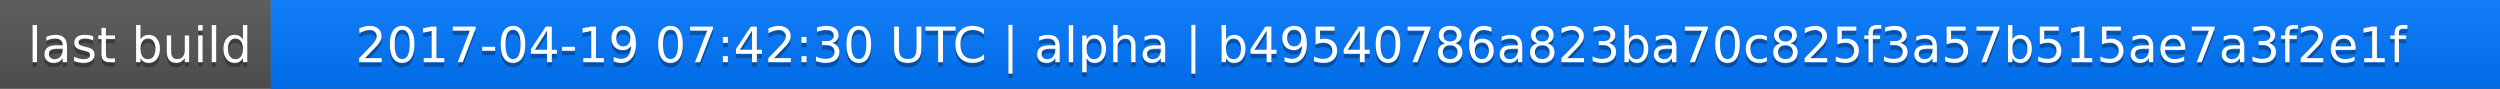
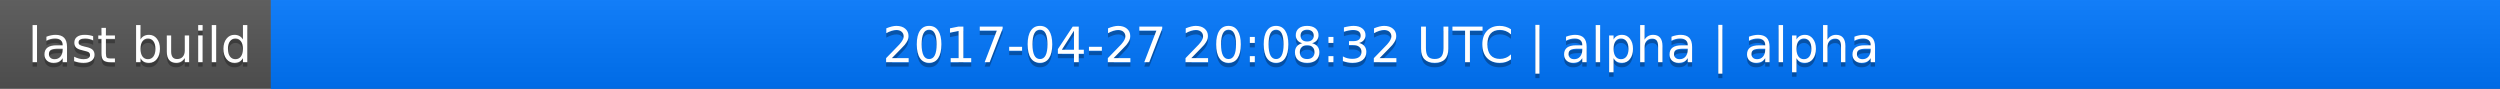
<svg xmlns="http://www.w3.org/2000/svg" width="563" height="20">
  <linearGradient id="a" x2="0" y2="100%">
    <stop offset="0" stop-color="#bbb" stop-opacity=".1" />
    <stop offset="1" stop-opacity=".1" />
  </linearGradient>
  <rect rx="0" width="563" height="20" fill="#555" />
  <rect rx="0" x="61" width="502" height="20" fill="#07f" />
  <path fill="#07f" d="M61 0h4v20h-4z" />
  <rect rx="0" width="563" height="20" fill="url(#a)" />
  <g fill="#fff" text-anchor="middle" font-family="DejaVu Sans,Verdana,Geneva,sans-serif" font-size="11">
    <text x="31.5" y="15" fill="#010101" fill-opacity=".3">last build</text>
    <text x="31.5" y="14">last build</text>
-     <text x="311" y="15" fill="#010101" fill-opacity=".3">2017-04-19 07:42:30 UTC | alpha | b49540786a823ba70c825f3a57b515ae7a3f2e1f</text>
-     <text x="311" y="14">2017-04-19 07:42:30 UTC | alpha | b49540786a823ba70c825f3a57b515ae7a3f2e1f</text>
+     <text x="311" y="15" fill="#010101" fill-opacity=".3">2017-04-27 20:08:32 UTC | alpha | alpha</text>
+     <text x="311" y="14">2017-04-27 20:08:32 UTC | alpha | alpha</text>
  </g>
</svg>
